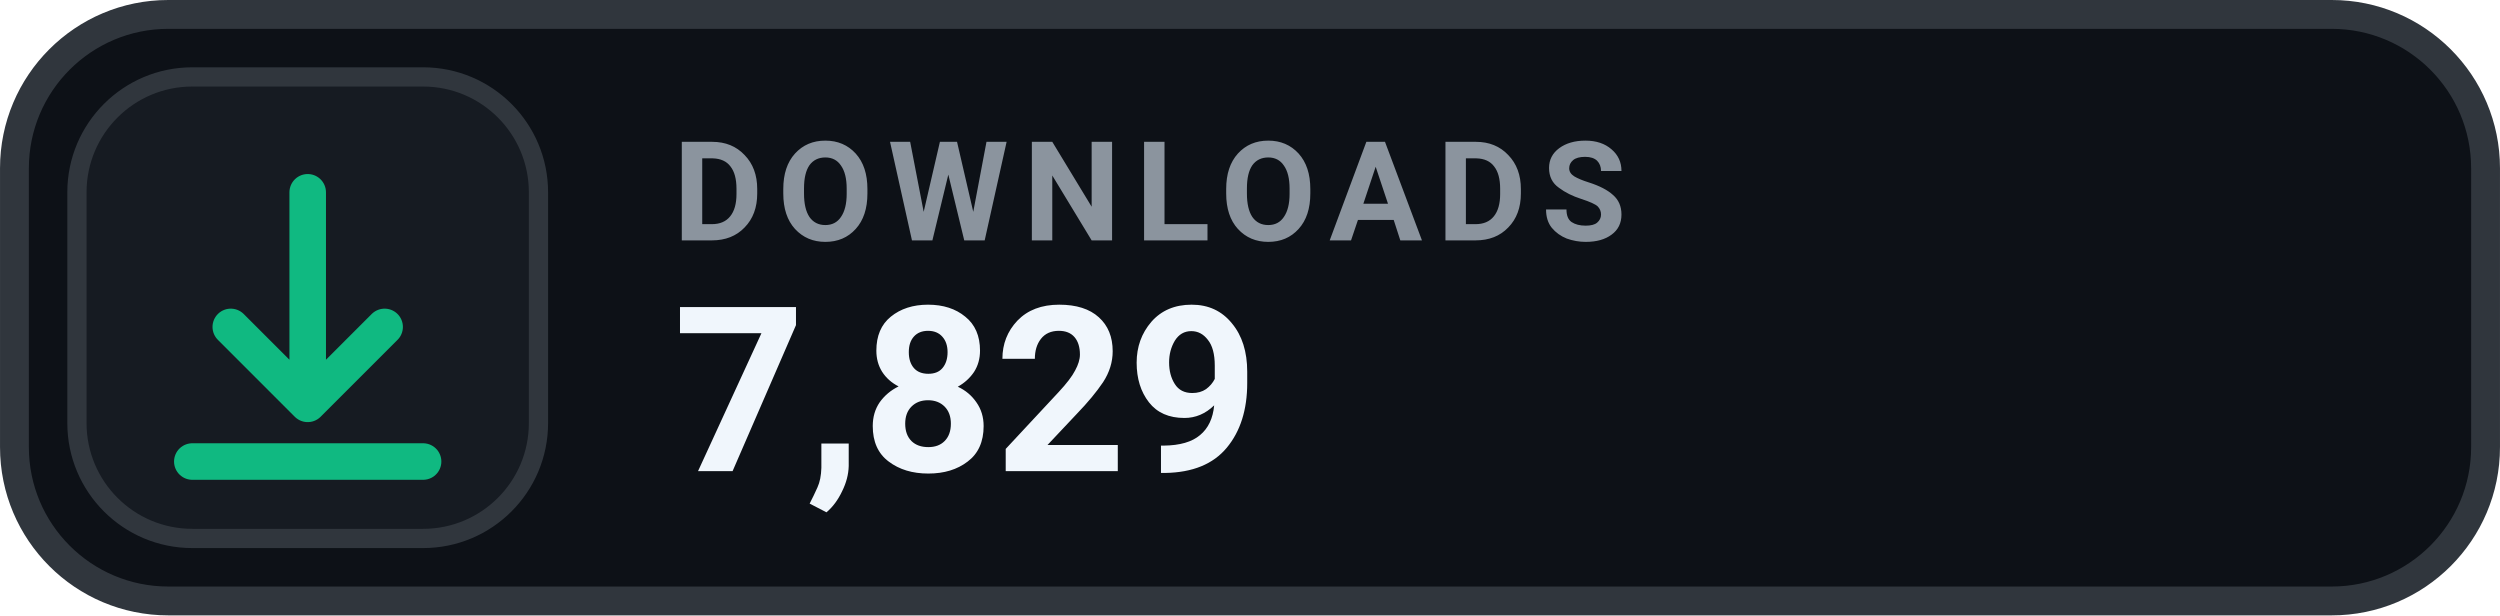
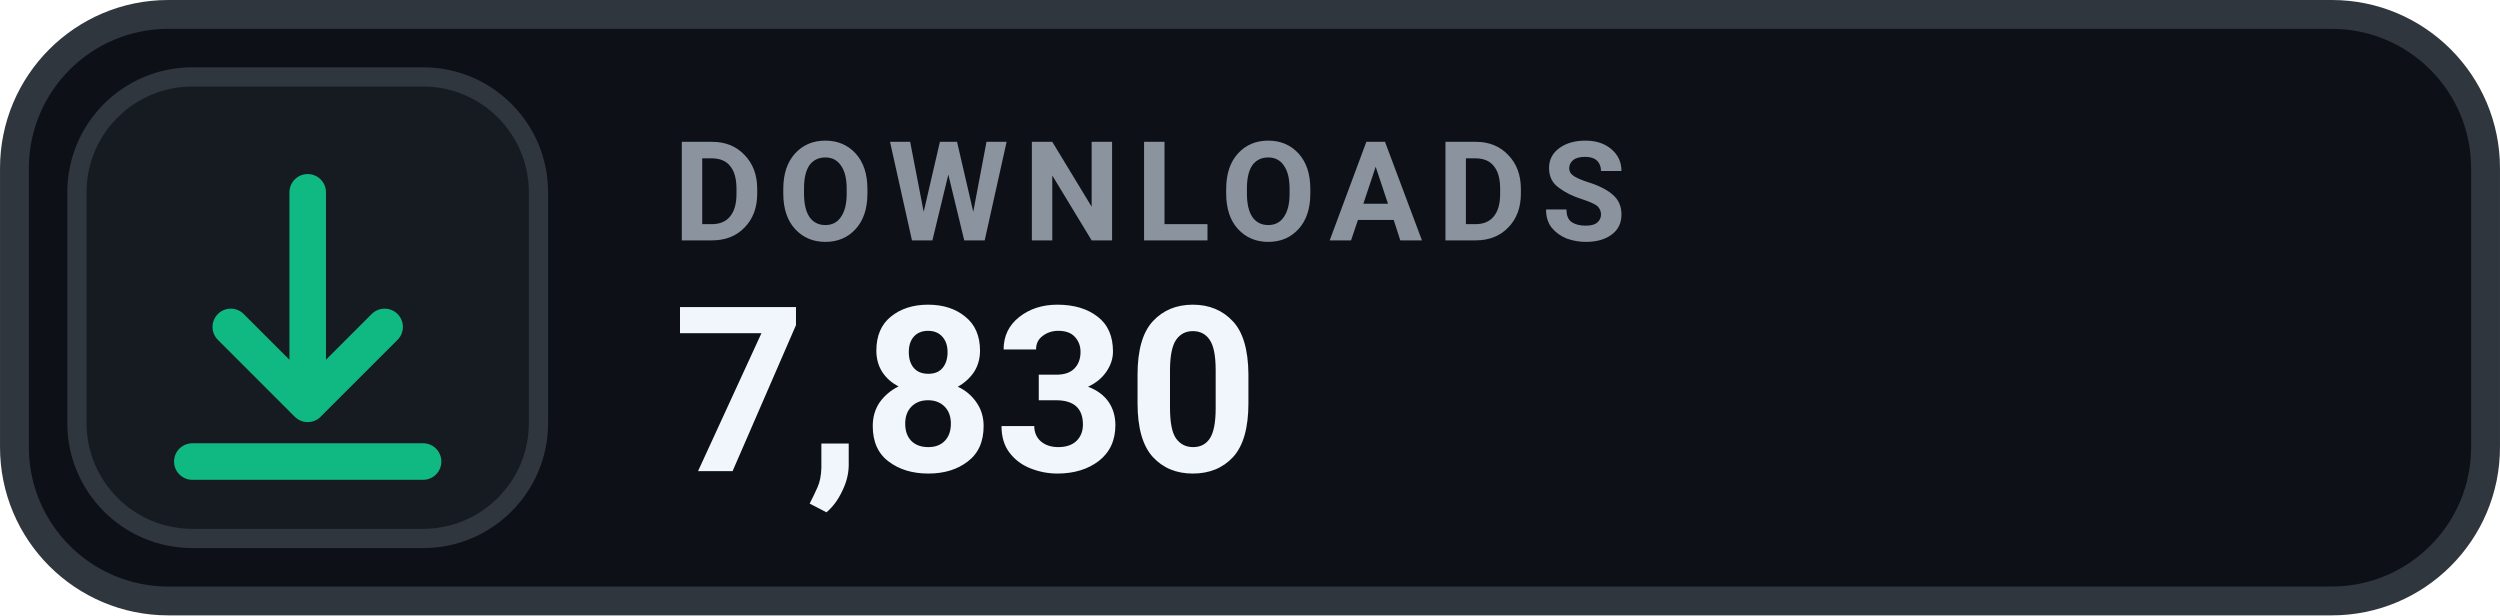
- <svg xmlns="http://www.w3.org/2000/svg" width="126" height="31.015" viewBox="0 0 130 32" role="img" aria-label="DOWNLOADS 7,829">
+ <svg xmlns="http://www.w3.org/2000/svg" width="126" height="31.015" viewBox="0 0 130 32" role="img" aria-label="DOWNLOADS 7,830">
  <rect x=".75" y=".75" width="128.5" height="30.5" rx="8" fill="#0D1117" stroke="#30363D" stroke-width="1.5" />
  <rect x="4" y="4" width="24" height="24" rx="6" fill="#161B22" stroke="#30363D" stroke-width="1" />
  <g transform="translate(16 16)" style="color:#10B981;">
    <path d="M0 -6 v11 m0 0 l4 -4 m-4 4 l-4 -4 M-6 8 h12" fill="none" stroke="currentColor" stroke-width="1.9" stroke-linecap="round" stroke-linejoin="round" />
  </g>
  <text x="35" y="12.5" fill="#8B949E" font-family="-apple-system,BlinkMacSystemFont,'Segoe UI',Roboto,Helvetica,Arial,sans-serif" font-size="7.2" font-weight="700" letter-spacing=".75">DOWNLOADS</text>
-   <text x="35" y="24.5" fill="#F0F6FC" font-family="-apple-system,BlinkMacSystemFont,'Segoe UI',Roboto,Helvetica,Arial,sans-serif" font-size="12" font-weight="700">7,829</text>
+   <text x="35" y="24.5" fill="#F0F6FC" font-family="-apple-system,BlinkMacSystemFont,'Segoe UI',Roboto,Helvetica,Arial,sans-serif" font-size="12" font-weight="700">7,830</text>
</svg>
